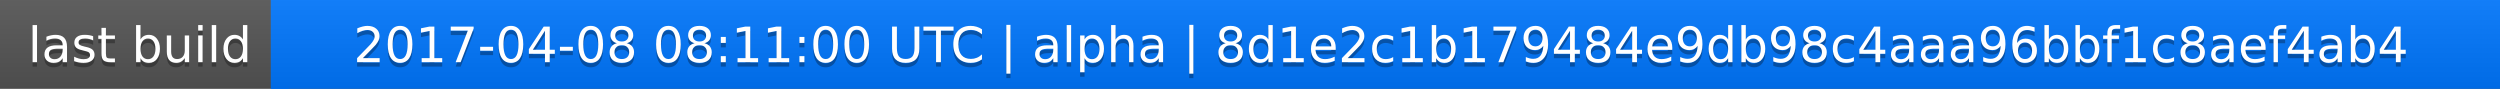
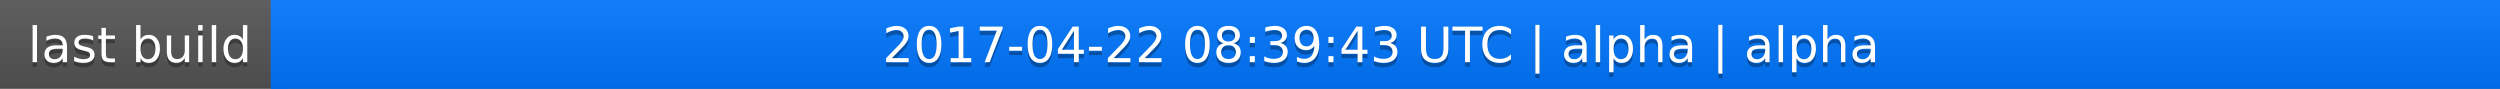
<svg xmlns="http://www.w3.org/2000/svg" width="563" height="20">
  <linearGradient id="a" x2="0" y2="100%">
    <stop offset="0" stop-color="#bbb" stop-opacity=".1" />
    <stop offset="1" stop-opacity=".1" />
  </linearGradient>
  <rect rx="0" width="563" height="20" fill="#555" />
  <rect rx="0" x="61" width="502" height="20" fill="#07f" />
  <path fill="#07f" d="M61 0h4v20h-4z" />
  <rect rx="0" width="563" height="20" fill="url(#a)" />
  <g fill="#fff" text-anchor="middle" font-family="DejaVu Sans,Verdana,Geneva,sans-serif" font-size="11">
    <text x="31.5" y="15" fill="#010101" fill-opacity=".3">last build</text>
    <text x="31.5" y="14">last build</text>
-     <text x="311" y="15" fill="#010101" fill-opacity=".3">2017-04-08 08:11:00 UTC | alpha | 8d1e2c1b179484e9db98c4aaa96bbf1c8aef4ab4</text>
-     <text x="311" y="14">2017-04-08 08:11:00 UTC | alpha | 8d1e2c1b179484e9db98c4aaa96bbf1c8aef4ab4</text>
+     <text x="311" y="15" fill="#010101" fill-opacity=".3">2017-04-22 08:39:43 UTC | alpha | alpha</text>
+     <text x="311" y="14">2017-04-22 08:39:43 UTC | alpha | alpha</text>
  </g>
</svg>
